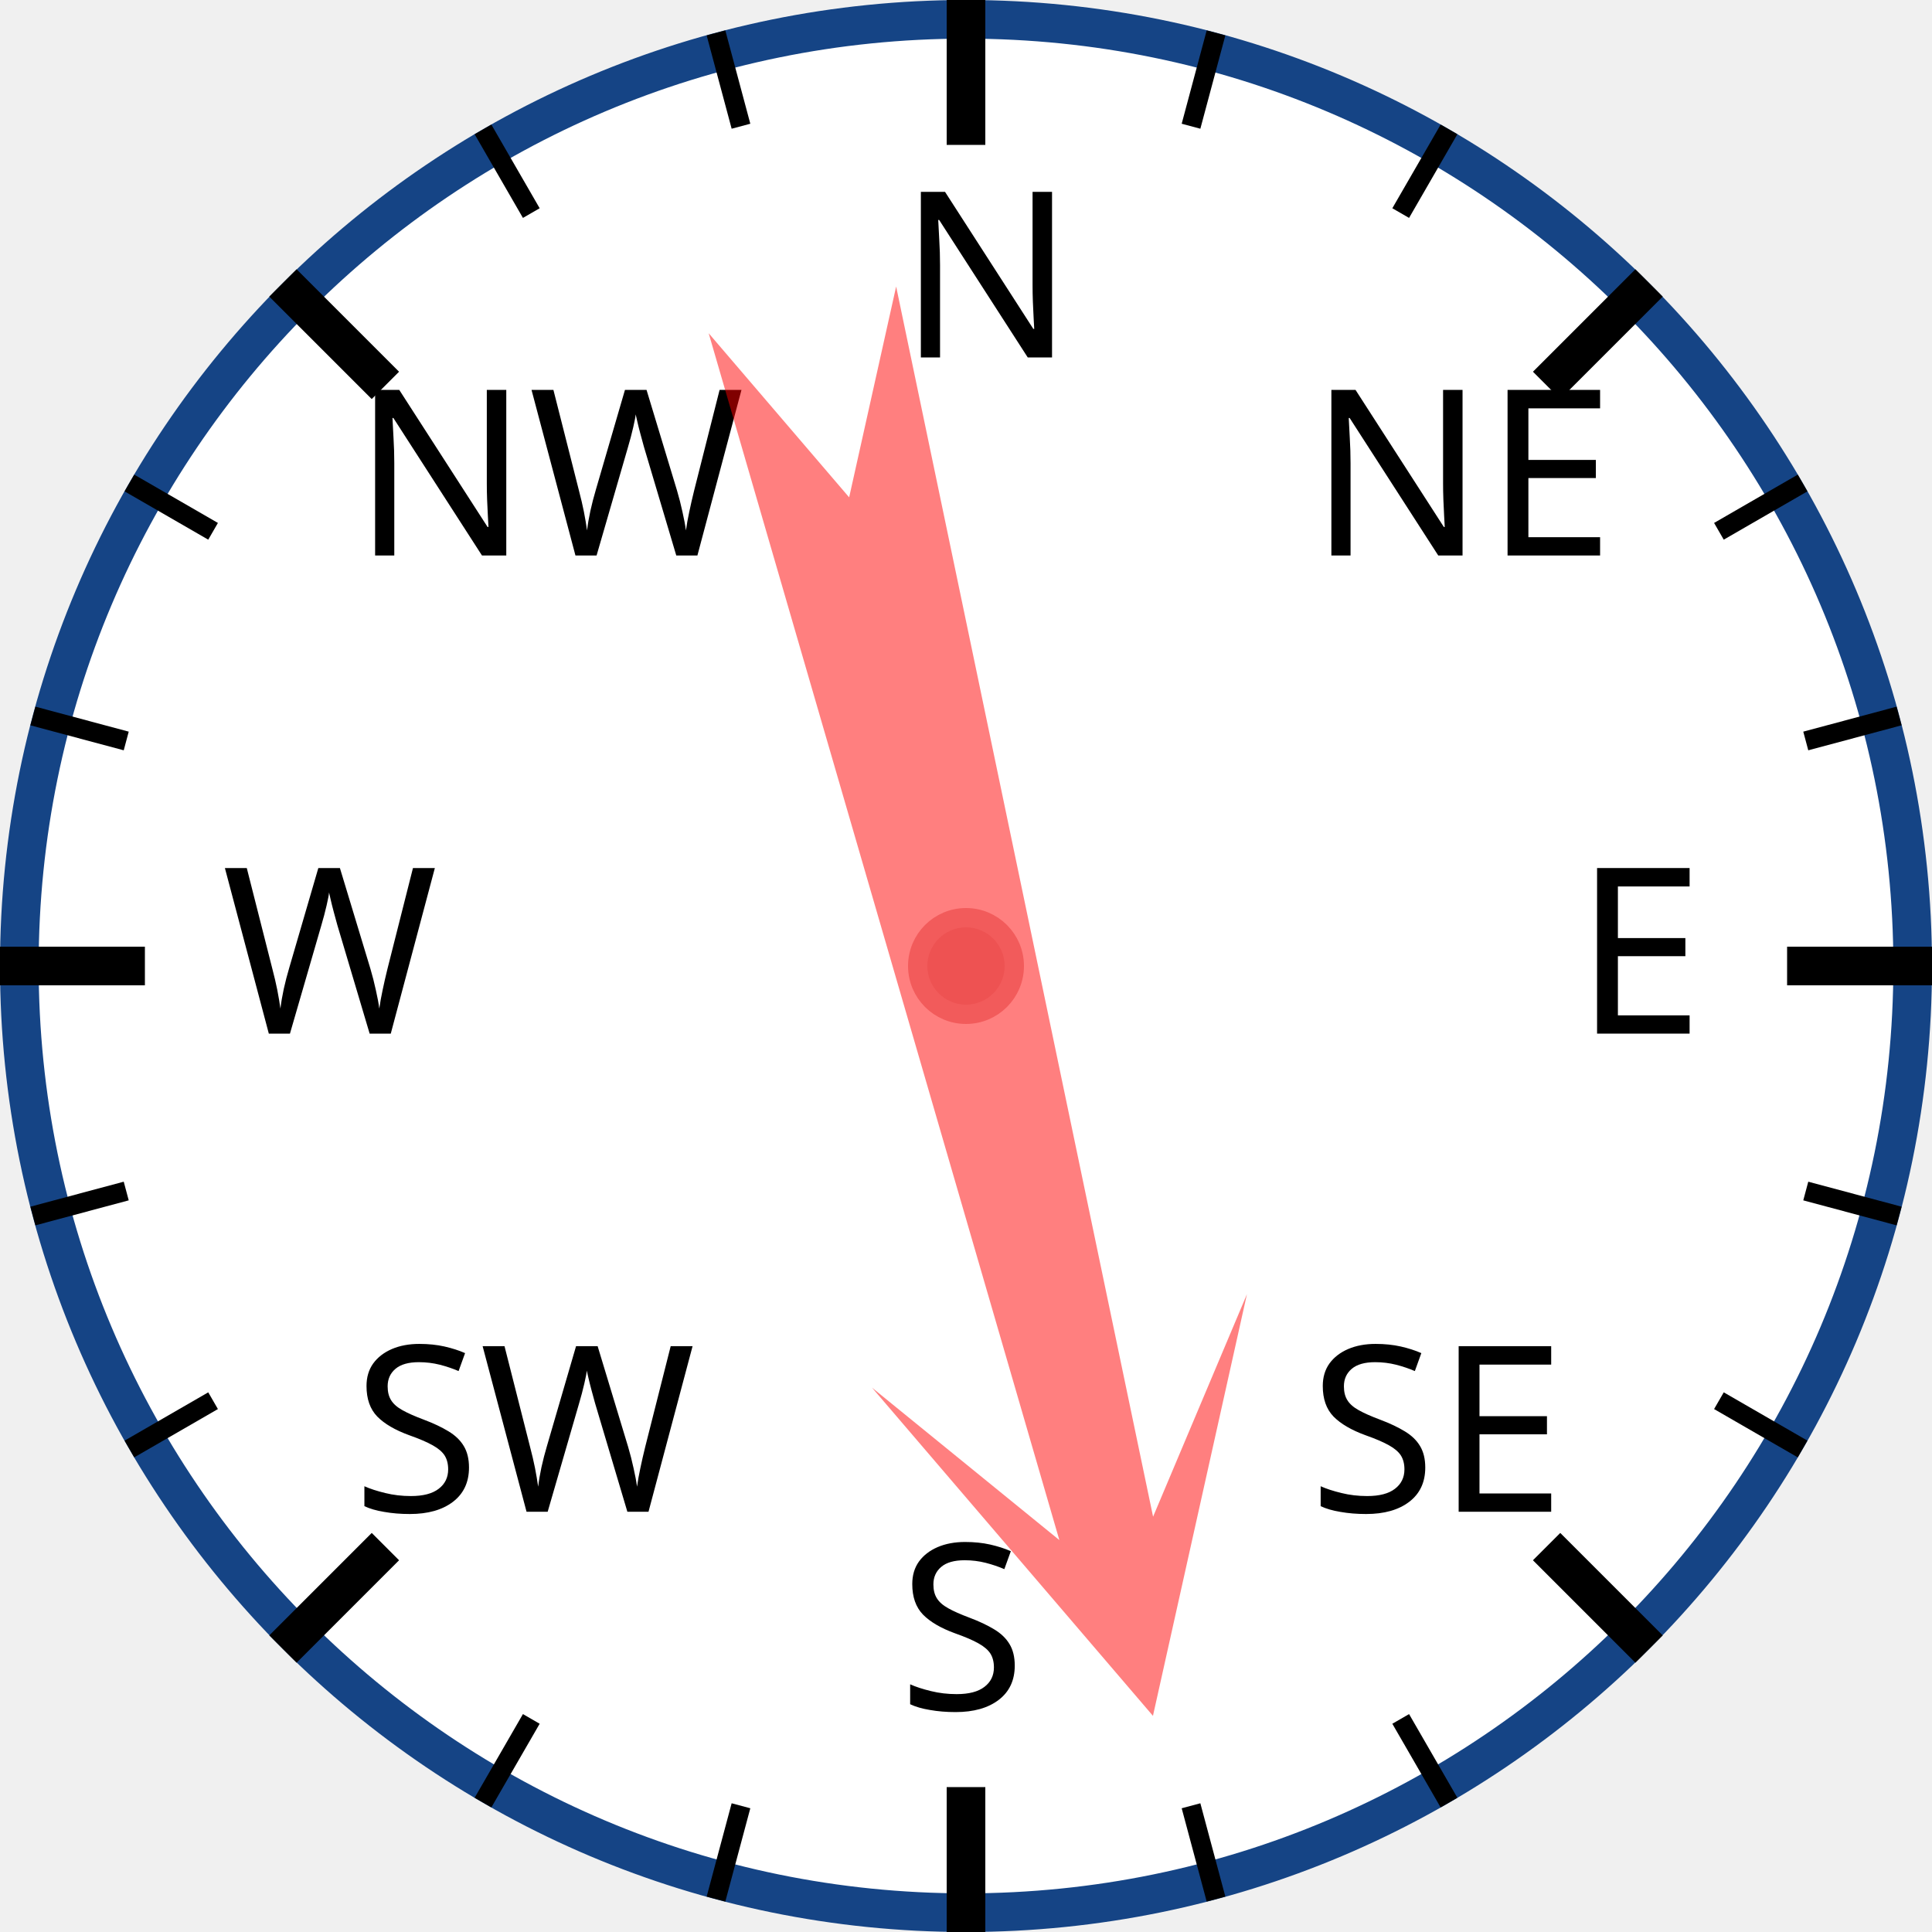
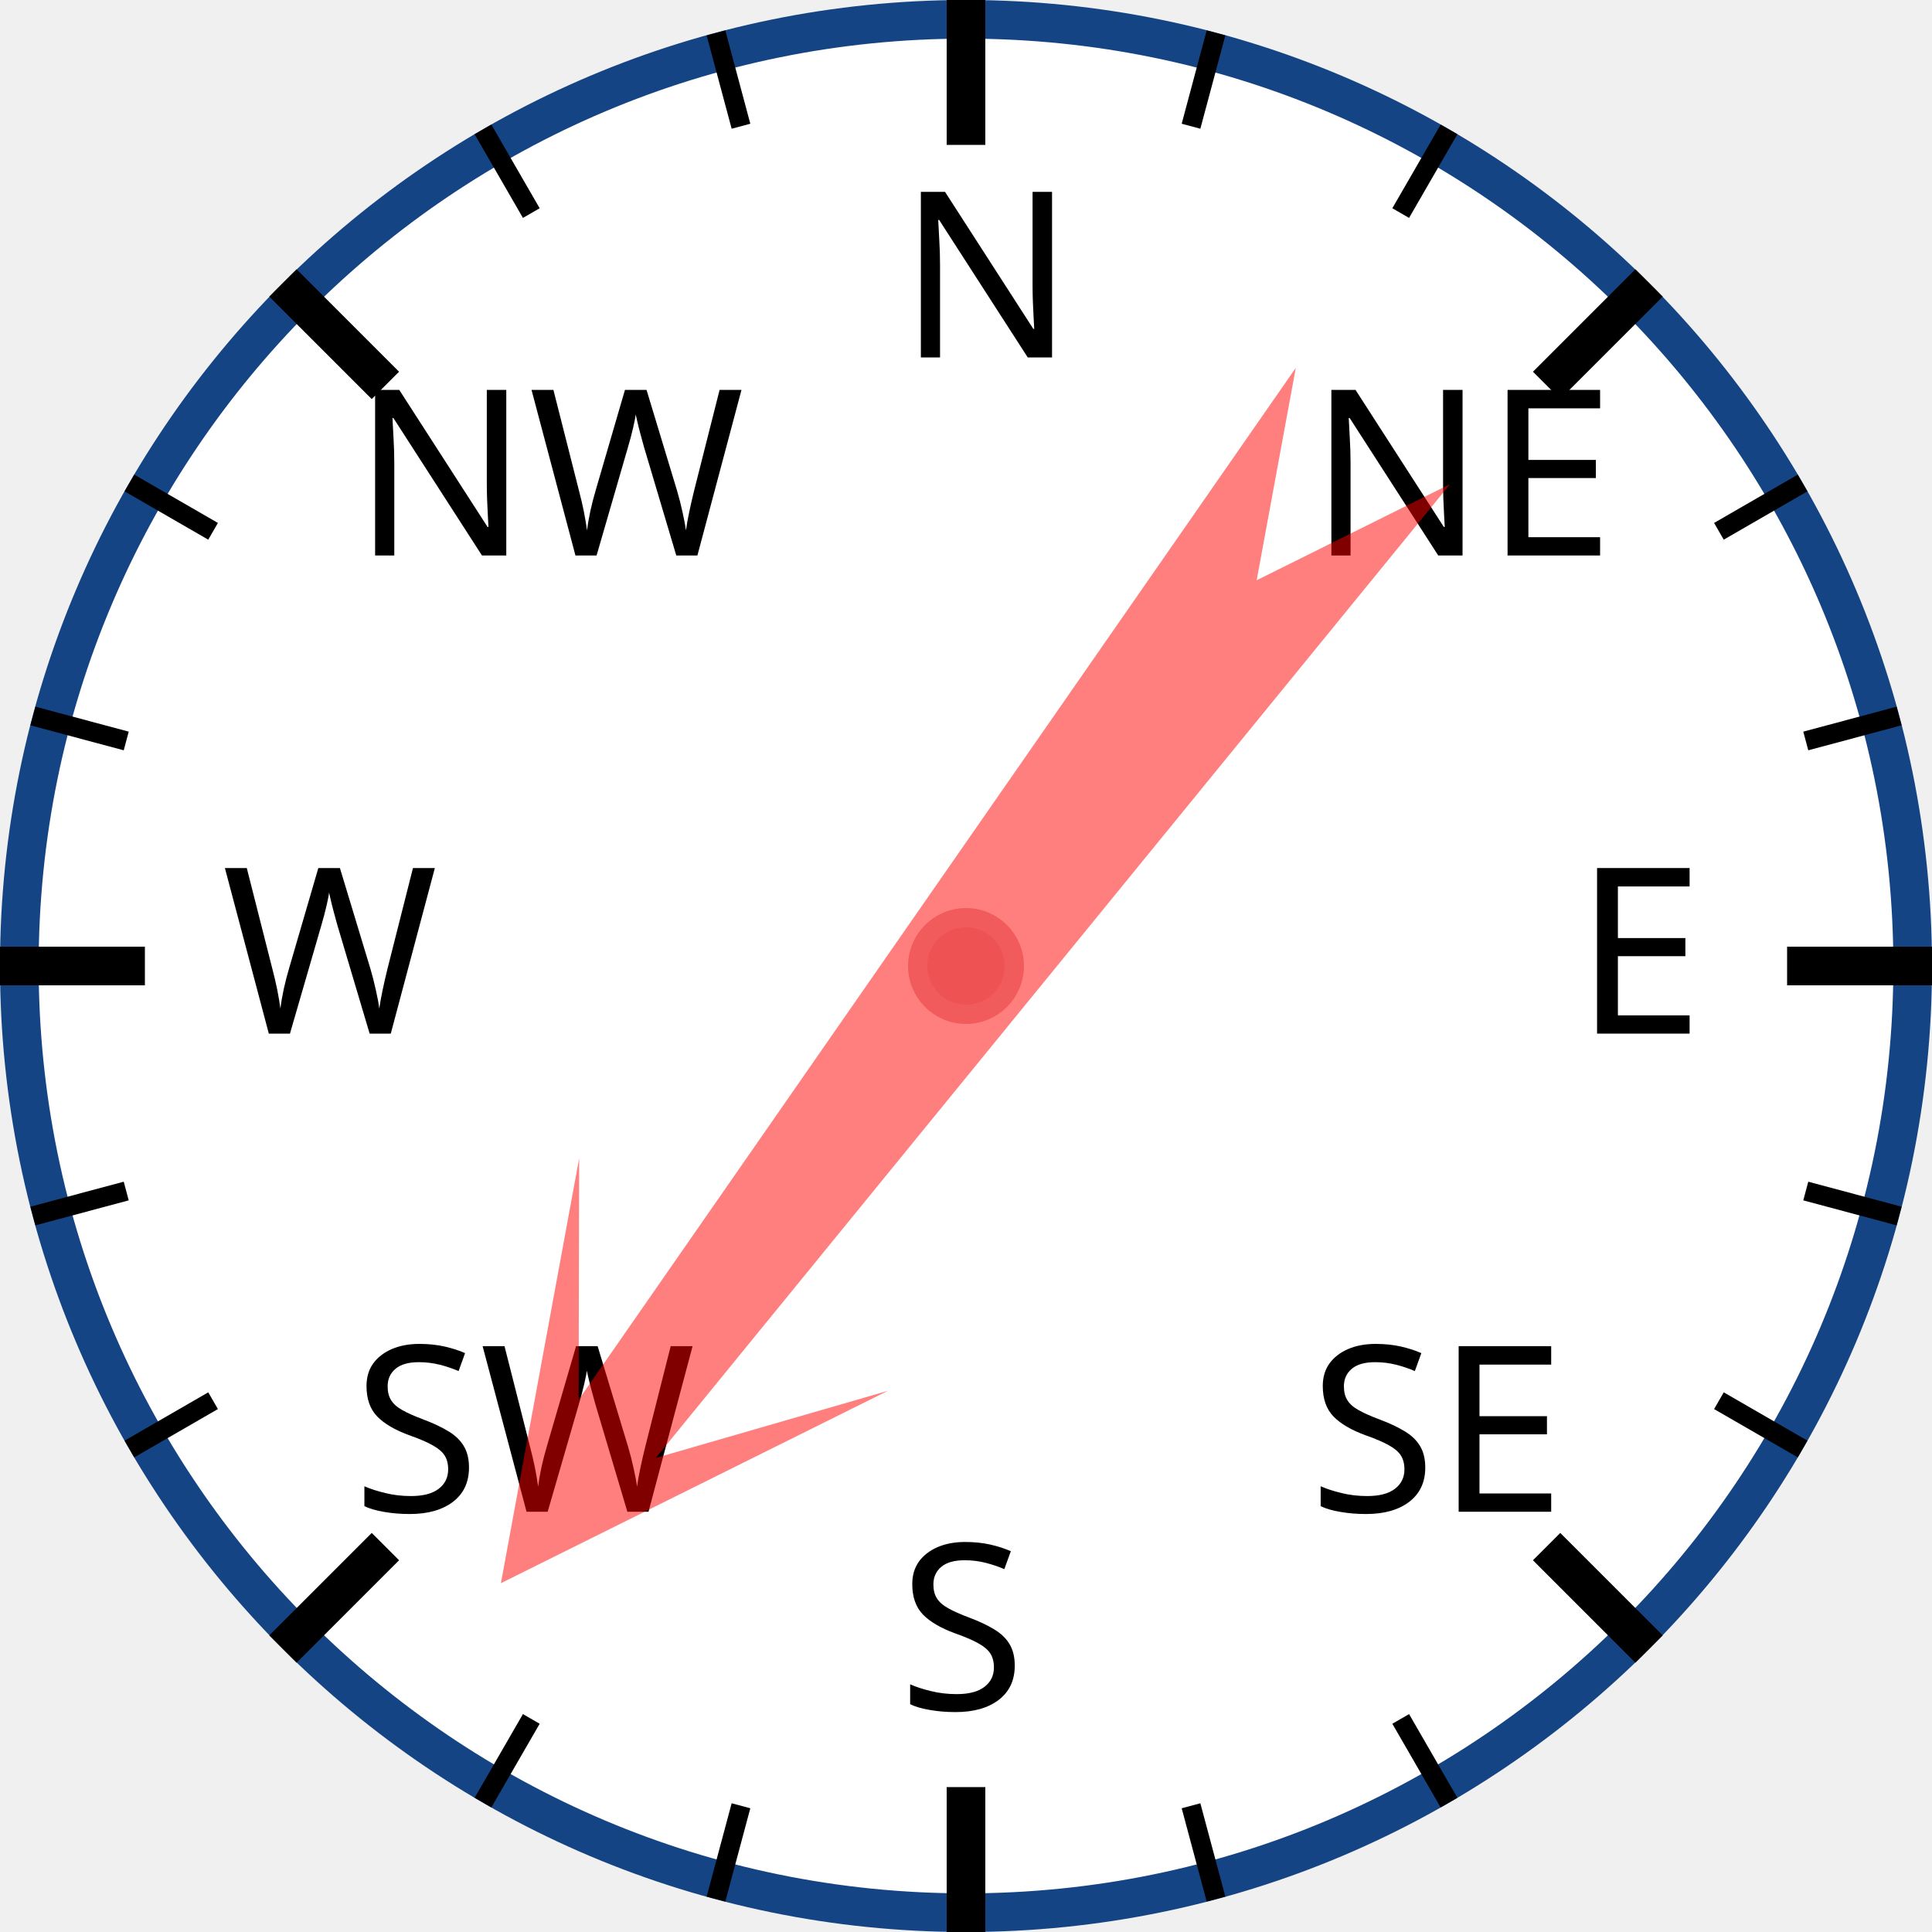
<svg xmlns="http://www.w3.org/2000/svg" width="120px" height="120px" viewBox="0 0 200 200">
  <circle cx="100" cy="100" r="98" style="fill: white; stroke: #154485; stroke-width: 4;" />
  <text x="93.0" y="37.0" style="font-family: sans-serif; font-size: 18pt;">N</text>
  <line x1="100.0" y1="0.0" x2="100.0" y2="15.0" style="stroke: black; stroke-width: 4;" />
  <line x1="74.118" y1="3.407" x2="76.706" y2="13.067" style="stroke: black; stroke-width: 2;" />
  <line x1="50" y1="13.397" x2="55" y2="22.058" style="stroke: black; stroke-width: 2;" />
  <text x="36.503" y="57.503" style="font-family: sans-serif; font-size: 18pt;">NW</text>
  <line x1="29.289" y1="29.289" x2="39.896" y2="39.896" style="stroke: black; stroke-width: 4;" />
  <line x1="13.397" y1="50" x2="22.058" y2="55" style="stroke: black; stroke-width: 2;" />
  <line x1="3.407" y1="74.118" x2="13.067" y2="76.706" style="stroke: black; stroke-width: 2;" />
  <text x="23.0" y="107.0" style="font-family: sans-serif; font-size: 18pt;">W</text>
  <line x1="0.0" y1="100.0" x2="15.0" y2="100.0" style="stroke: black; stroke-width: 4;" />
  <line x1="3.407" y1="125.882" x2="13.067" y2="123.294" style="stroke: black; stroke-width: 2;" />
  <line x1="13.397" y1="150" x2="22.058" y2="145" style="stroke: black; stroke-width: 2;" />
  <text x="36.503" y="156.497" style="font-family: sans-serif; font-size: 18pt;">SW</text>
  <line x1="29.289" y1="170.711" x2="39.896" y2="160.104" style="stroke: black; stroke-width: 4;" />
  <line x1="50" y1="186.603" x2="55" y2="177.942" style="stroke: black; stroke-width: 2;" />
  <line x1="74.118" y1="196.593" x2="76.706" y2="186.933" style="stroke: black; stroke-width: 2;" />
  <text x="93" y="177.0" style="font-family: sans-serif; font-size: 18pt;">S</text>
  <line x1="100" y1="200.0" x2="100" y2="185.0" style="stroke: black; stroke-width: 4;" />
  <line x1="125.882" y1="196.593" x2="123.294" y2="186.933" style="stroke: black; stroke-width: 2;" />
  <line x1="150.0" y1="186.603" x2="145.0" y2="177.942" style="stroke: black; stroke-width: 2;" />
  <text x="135.497" y="156.497" style="font-family: sans-serif; font-size: 18pt;">SE</text>
  <line x1="170.711" y1="170.711" x2="160.104" y2="160.104" style="stroke: black; stroke-width: 4;" />
  <line x1="186.603" y1="150" x2="177.942" y2="145" style="stroke: black; stroke-width: 2;" />
  <line x1="196.593" y1="125.882" x2="186.933" y2="123.294" style="stroke: black; stroke-width: 2;" />
  <text x="163.0" y="107" style="font-family: sans-serif; font-size: 18pt;">E</text>
  <line x1="200.0" y1="100" x2="185.0" y2="100" style="stroke: black; stroke-width: 4;" />
  <line x1="196.593" y1="74.118" x2="186.933" y2="76.706" style="stroke: black; stroke-width: 2;" />
  <line x1="186.603" y1="50" x2="177.942" y2="55" style="stroke: black; stroke-width: 2;" />
  <text x="135.497" y="57.503" style="font-family: sans-serif; font-size: 18pt;">NE</text>
  <line x1="170.711" y1="29.289" x2="160.104" y2="39.896" style="stroke: black; stroke-width: 4;" />
  <line x1="150" y1="13.397" x2="145" y2="22.058" style="stroke: black; stroke-width: 2;" />
  <line x1="125.882" y1="3.407" x2="123.294" y2="13.067" style="stroke: black; stroke-width: 2;" />
-   <polygon points="100 20 120 60 105 40 110 170 100 150 90 170 95 40 80 60" style="fill: red; fill-opacity: 0.5;" transform="rotate(166,100,100)" />
+   <polygon points="100 20 120 60 105 40 110 170 100 150 90 170 95 40 80 60" style="fill: red; fill-opacity: 0.5;" transform="rotate(217,100,100)" />
  <circle cx="100" cy="100" r="5" style="fill: #EE5252; stroke: #F25B5B; stroke-width: 2;" />
</svg>
